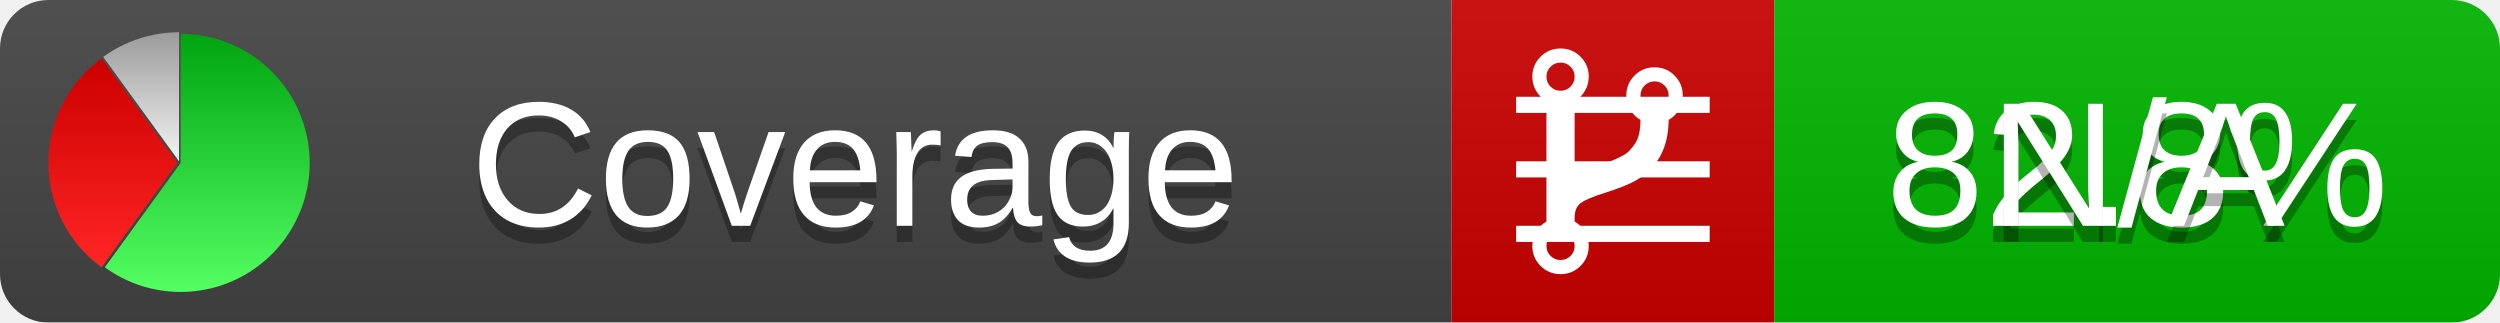
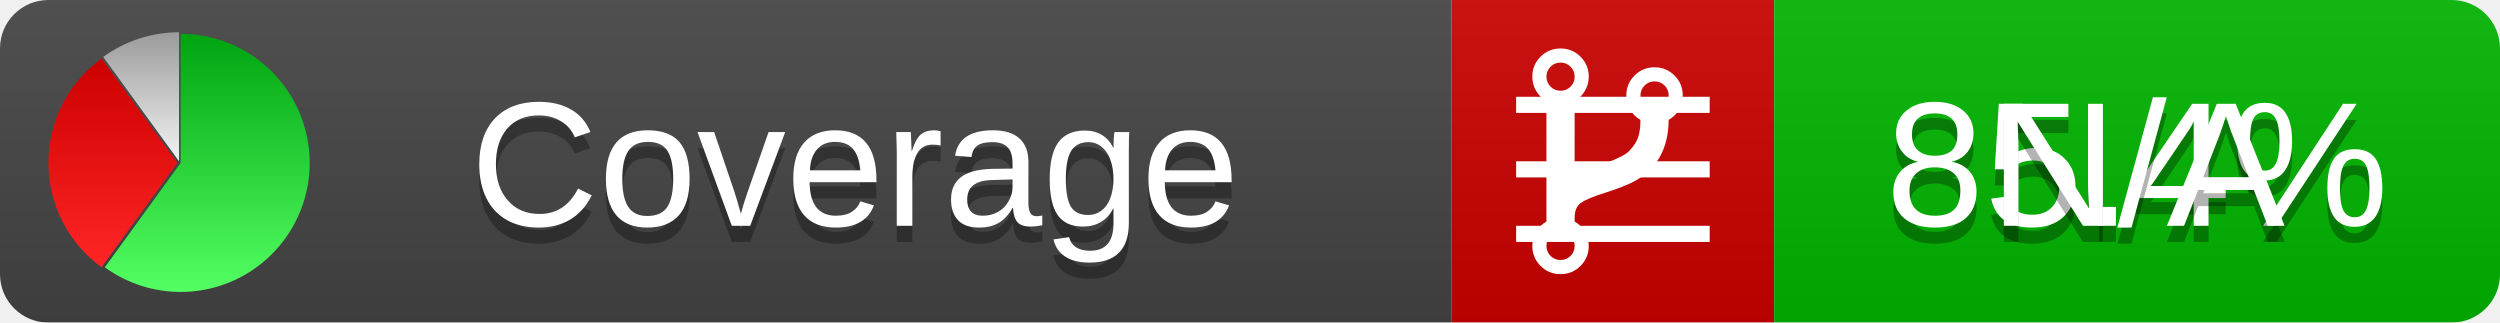
<svg xmlns="http://www.w3.org/2000/svg" xmlns:xlink="http://www.w3.org/1999/xlink" width="155" height="20">
  <style type="text/css">
          
            @keyframes fadeout {
              0 % { visibility: visible; opacity: 1; }
              40% { visibility: visible; opacity: 1; }
              50% { visibility: hidden; opacity: 0; }
              90% { visibility: hidden; opacity: 0; }
              100% { visibility: visible; opacity: 1; }
            }
            @keyframes fadein {
              0% { visibility: hidden; opacity: 0; }
              40% { visibility: hidden; opacity: 0; }
              50% { visibility: visible; opacity: 1; }
              90% { visibility: visible; opacity: 1; }
              100% { visibility: hidden; opacity: 0; }
            }
            .linecoverage {
                animation-duration: 10s;
                animation-name: fadeout;
                animation-iteration-count: infinite;
            }
            .branchcoverage {
                animation-duration: 10s;
                animation-name: fadein;
                animation-iteration-count: infinite;
            }
          
    </style>
  <defs>
    <linearGradient id="gradient" x2="0" y2="100%">
      <stop offset="0" stop-color="#bbb" stop-opacity=".1" />
      <stop offset="1" stop-opacity=".1" />
    </linearGradient>
    <linearGradient id="green" x2="0" y2="100%">
      <stop offset="0" stop-color="#00A410" />
      <stop offset="1" stop-color="#53FF63" />
    </linearGradient>
    <linearGradient id="red" x2="0" y2="100%">
      <stop offset="0" stop-color="#C00" />
      <stop offset="1" stop-color="#FF2525" />
    </linearGradient>
    <linearGradient id="gray" x2="0" y2="100%">
      <stop offset="0" stop-color="#9B9B9B" />
      <stop offset="1" stop-color="#F3F3F3" />
    </linearGradient>
    <mask id="mask">
      <rect width="155" height="20" rx="3" fill="#fff" />
    </mask>
    <g id="icon">
      <path style="fill:url(#green);" d="M205,202.5 l0,-200 a200,200 0 1,1 -117.558,361.803 z" />
      <path style="fill:url(#red);" d="M200,202.5 l-117.558,161.803 a200,200 0 0,1 0,-323.607 z" />
      <path style="fill:url(#gray);" d="M202.5,200 l-117.558,-161.803 a200,200 0 0,1 117.558,-38.196 z" />
    </g>
  </defs>
  <g mask="url(#mask)">
    <rect x="0" y="0" width="90" height="20" fill="#444" />
    <rect x="90" y="0" width="20" height="20" fill="#c00" />
    <rect x="110" y="0" width="45" height="20" fill="#00B600" />
    <rect x="0" y="0" width="155" height="20" fill="url(#gradient)" />
  </g>
  <g>
    <path class="linecoverage" stroke="#fff" d="M94 6.5 h12 M94 10.5 h12 M94 14.5 h12" />
    <path class="branchcoverage" fill="#fff" d="m 97.628,15.247 q 0,-0.364 -0.255,-0.619 -0.255,-0.255 -0.619,-0.255 -0.364,0 -0.619,0.255 -0.255,0.255 -0.255,0.619 0,0.364 0.255,0.619 0.255,0.255 0.619,0.255 0.364,0 0.619,-0.255 0.255,-0.255 0.255,-0.619 z m 0,-10.493 q 0,-0.364 -0.255,-0.619 -0.255,-0.255 -0.619,-0.255 -0.364,0 -0.619,0.255 -0.255,0.255 -0.255,0.619 0,0.364 0.255,0.619 0.255,0.255 0.619,0.255 0.364,0 0.619,-0.255 0.255,-0.255 0.255,-0.619 z m 5.83,1.166 q 0,-0.364 -0.255,-0.619 -0.255,-0.255 -0.619,-0.255 -0.364,0 -0.619,0.255 -0.255,0.255 -0.255,0.619 0,0.364 0.255,0.619 0.255,0.255 0.619,0.255 0.364,0 0.619,-0.255 0.255,-0.255 0.255,-0.619 z m 0.874,0 q 0,0.474 -0.237,0.879 -0.237,0.405 -0.638,0.633 -0.018,2.614 -2.059,3.771 -0.619,0.346 -1.849,0.738 -1.166,0.364 -1.544,0.647 -0.378,0.282 -0.378,0.911 l 0,0.237 q 0.401,0.228 0.638,0.633 0.237,0.405 0.237,0.879 0,0.729 -0.51,1.239 -0.51,0.51 -1.239,0.51 -0.729,0 -1.239,-0.51 -0.51,-0.51 -0.51,-1.239 0,-0.474 0.237,-0.879 0.237,-0.405 0.638,-0.633 l 0,-7.469 q -0.401,-0.228 -0.638,-0.633 -0.237,-0.405 -0.237,-0.879 0,-0.729 0.51,-1.239 0.51,-0.51 1.239,-0.51 0.729,0 1.239,0.51 0.51,0.51 0.51,1.239 0,0.474 -0.237,0.879 -0.237,0.405 -0.638,0.633 l 0,4.527 q 0.492,-0.237 1.403,-0.519 0.501,-0.155 0.797,-0.269 0.296,-0.114 0.642,-0.282 0.346,-0.169 0.537,-0.36 0.191,-0.191 0.369,-0.465 0.178,-0.273 0.255,-0.633 0.077,-0.36 0.077,-0.833 -0.401,-0.228 -0.638,-0.633 -0.237,-0.405 -0.237,-0.879 0,-0.729 0.51,-1.239 0.51,-0.51 1.239,-0.51 0.729,0 1.239,0.51 0.51,0.51 0.51,1.239 z" />
  </g>
  <g fill="#fff" text-anchor="middle" font-family="Verdana,Arial,Geneva,sans-serif" font-size="11">
    <a xlink:href="https://github.com/danielpalme/ReportGenerator" target="_top">
      <use xlink:href="#icon" transform="translate(3,2) scale(.04)" />
    </a>
    <text x="53" y="15" fill="#010101" fill-opacity=".3">Coverage</text>
    <text x="53" y="14" fill="#fff">Coverage</text>
-     <text class="linecoverage" x="132.5" y="15" fill="#010101" fill-opacity=".3">82.8%</text>
-     <text class="linecoverage" x="132.5" y="14">82.8%</text>
+     <text class="linecoverage" x="132.5" y="15" fill="#010101" fill-opacity=".3">85.4%</text>
+     <text class="linecoverage" x="132.5" y="14">85.4%</text>
    <text class="branchcoverage" x="132.5" y="15" fill="#010101" fill-opacity=".3">N/A</text>
    <text class="branchcoverage" x="132.5" y="14">N/A</text>
  </g>
  <g>
    <rect class="linecoverage" x="90" y="0" width="65" height="20" fill-opacity="0" />
    <rect class="branchcoverage" x="90" y="0" width="65" height="20" fill-opacity="0" />
  </g>
</svg>
